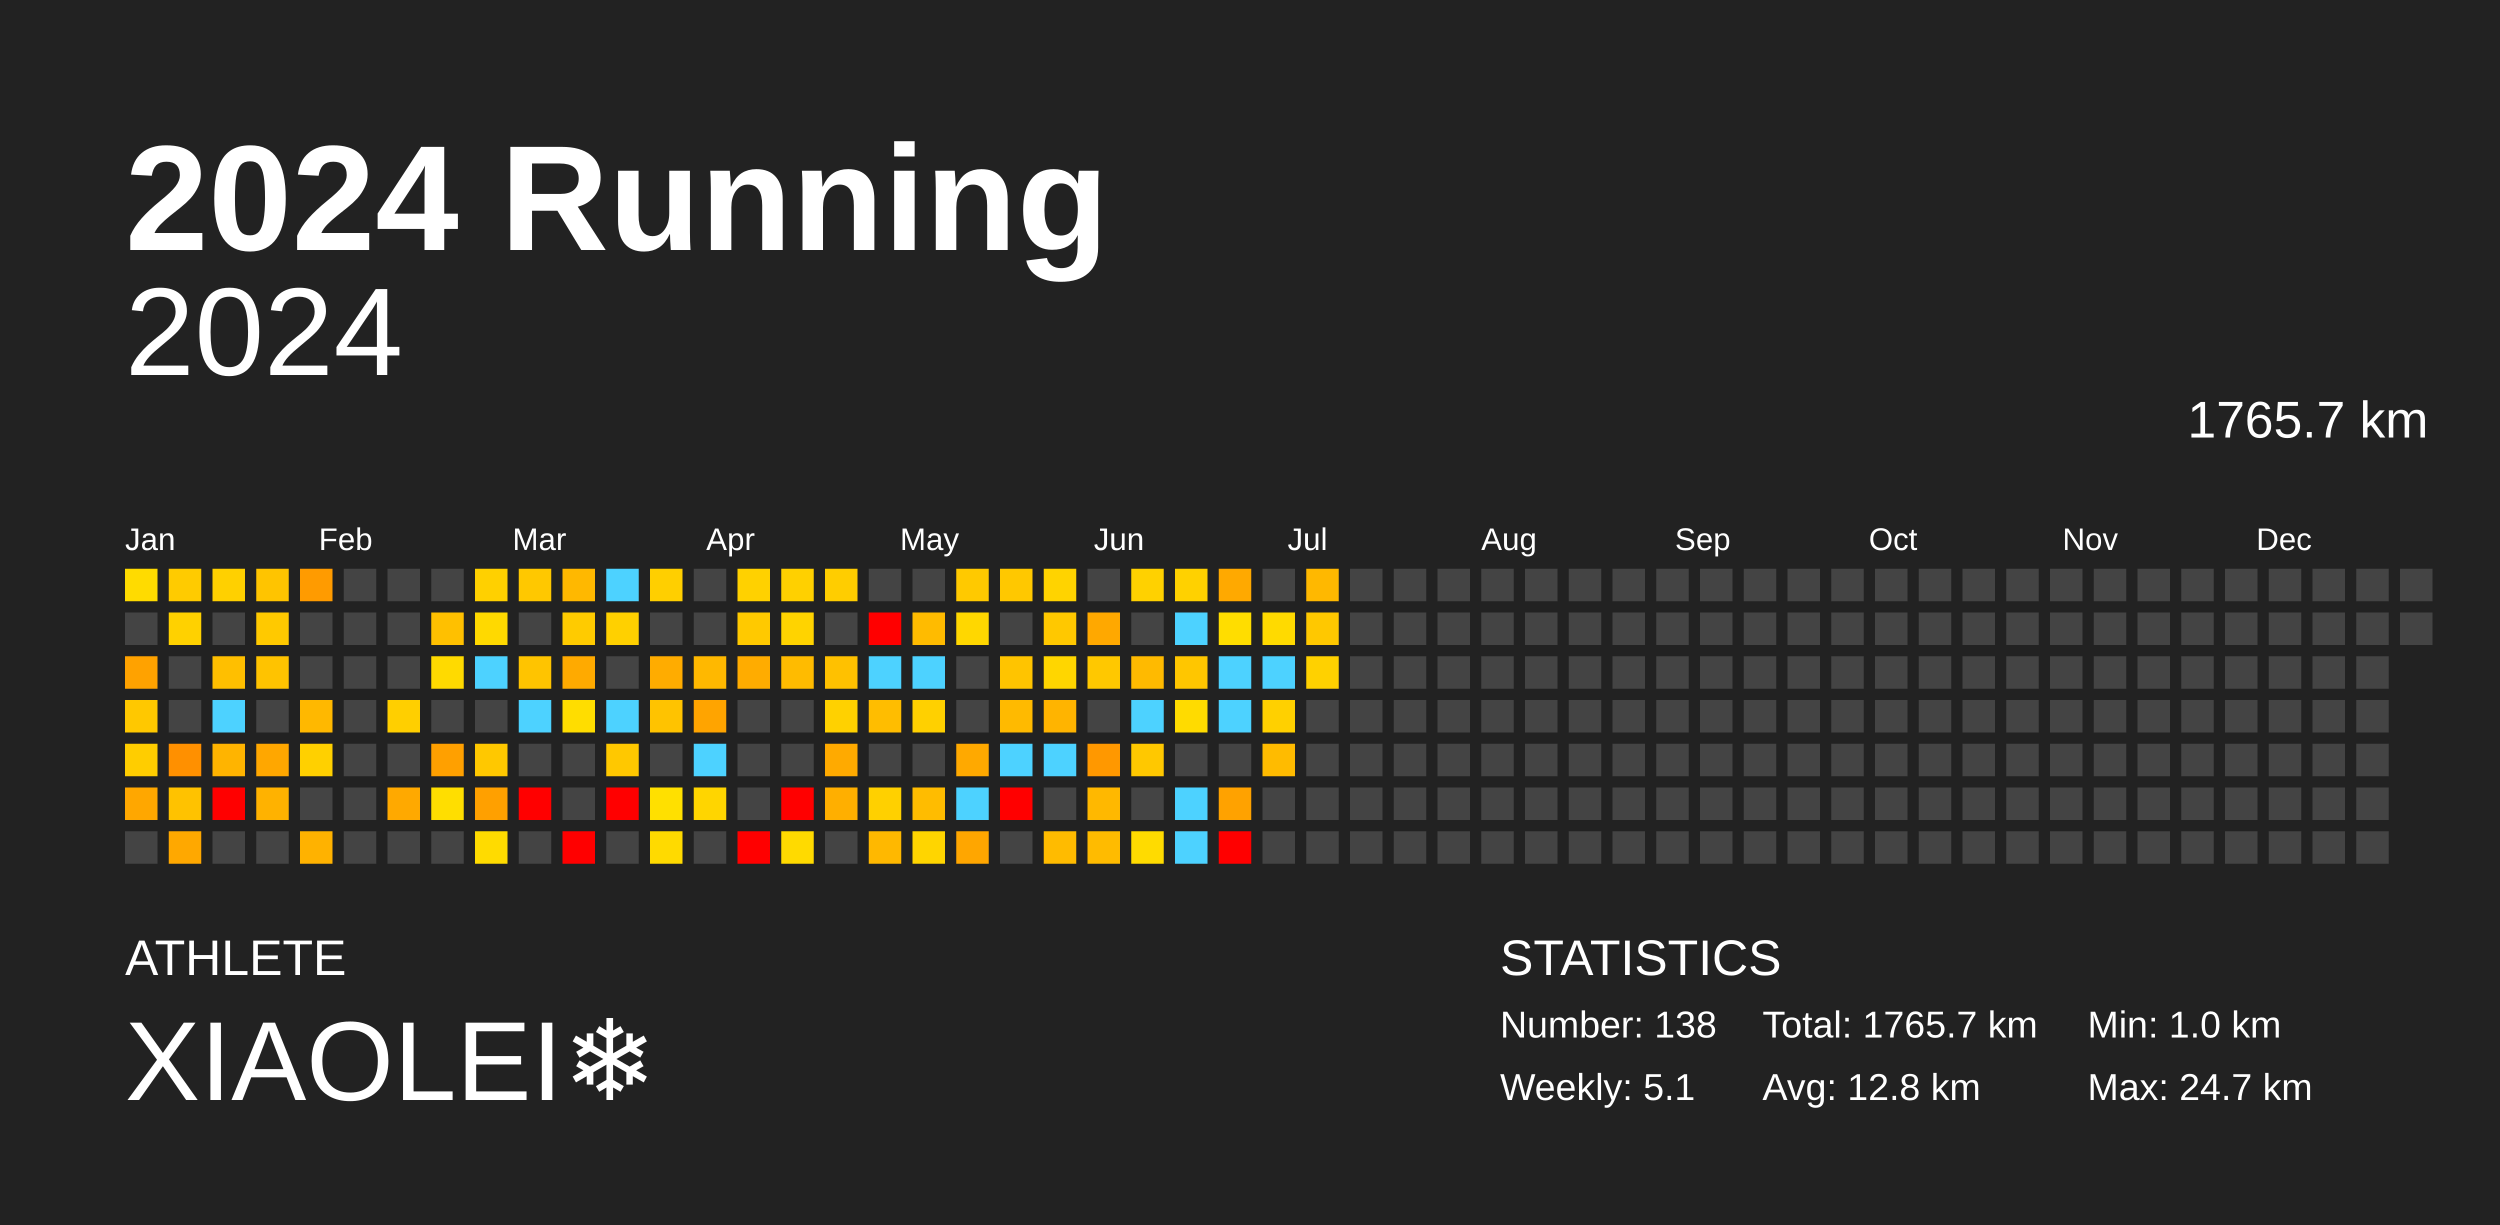
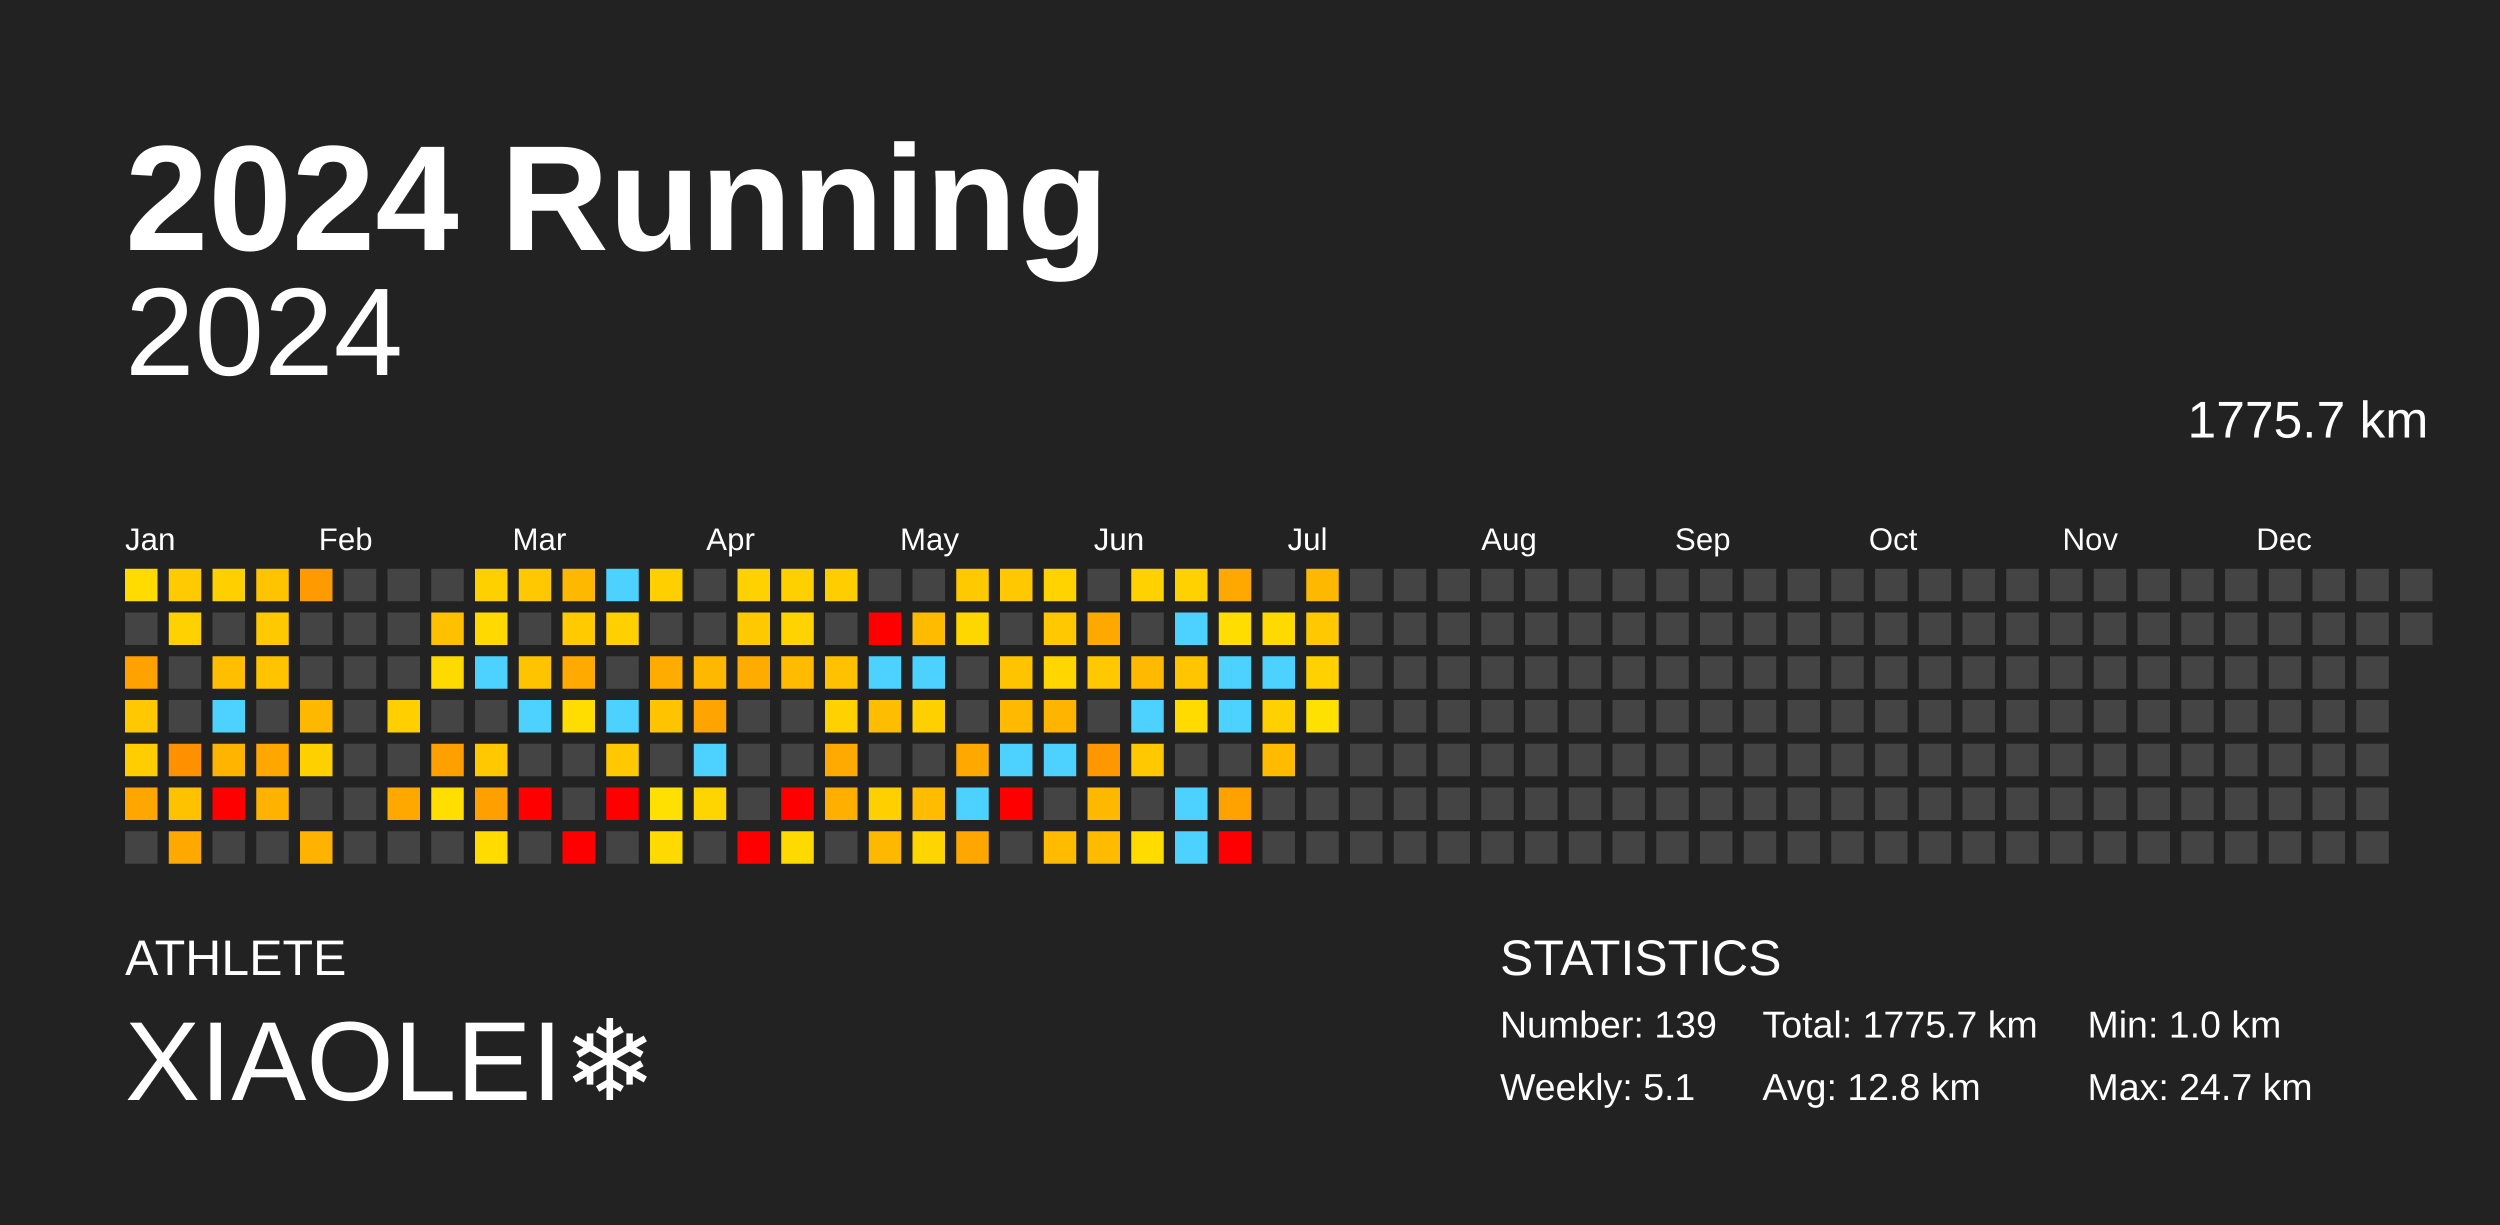
<svg xmlns="http://www.w3.org/2000/svg" baseProfile="full" height="98mm" version="1.1" viewBox="0,0,200,98" width="200mm">
  <defs />
  <rect fill="#222222" height="98" width="200" x="0" y="0" />
  <text fill="#FFFFFF" style="font-size:12px; font-family:Arial; font-weight:bold;" x="10" y="20">2024 Running</text>
  <text fill="#FFFFFF" style="font-size:4px; font-family:Arial" x="10" y="78">ATHLETE</text>
  <text fill="#FFFFFF" style="font-size:9px; font-family:Arial" x="10" y="88">XIAOLEI❄️</text>
  <text fill="#FFFFFF" style="font-size:4px; font-family:Arial" x="120" y="78">STATISTICS</text>
-   <text fill="#FFFFFF" style="font-size:3px; font-family:Arial" x="120" y="83">Number: 138</text>
+   <text fill="#FFFFFF" style="font-size:3px; font-family:Arial" x="120" y="83">Number: 139</text>
  <text fill="#FFFFFF" style="font-size:3px; font-family:Arial" x="120" y="88">Weekly: 5.1</text>
-   <text fill="#FFFFFF" style="font-size:3px; font-family:Arial" x="141" y="83">Total: 1765.7 km</text>
+   <text fill="#FFFFFF" style="font-size:3px; font-family:Arial" x="141" y="83">Total: 1775.7 km</text>
  <text fill="#FFFFFF" style="font-size:3px; font-family:Arial" x="141" y="88">Avg: 12.8 km</text>
  <text fill="#FFFFFF" style="font-size:3px; font-family:Arial" x="167" y="83">Min: 1.0 km</text>
  <text fill="#FFFFFF" style="font-size:3px; font-family:Arial" x="167" y="88">Max: 24.7 km</text>
  <text alignment-baseline="hanging" fill="#FFFFFF" style="font-size:10.0px; font-family:Arial;" x="10" y="30">2024</text>
-   <text alignment-baseline="hanging" fill="#FFFFFF" style="font-size:4.125px; font-family:Arial;" x="175" y="35">1765.7 km</text>
+   <text alignment-baseline="hanging" fill="#FFFFFF" style="font-size:4.125px; font-family:Arial;" x="175" y="35">1775.7 km</text>
  <text fill="#FFFFFF" style="font-size:2.5px; font-family:Arial" x="10.0" y="44">Jan</text>
  <text fill="#FFFFFF" style="font-size:2.5px; font-family:Arial" x="25.5" y="44">Feb</text>
  <text fill="#FFFFFF" style="font-size:2.5px; font-family:Arial" x="41.0" y="44">Mar</text>
  <text fill="#FFFFFF" style="font-size:2.5px; font-family:Arial" x="56.5" y="44">Apr</text>
  <text fill="#FFFFFF" style="font-size:2.5px; font-family:Arial" x="72.0" y="44">May</text>
  <text fill="#FFFFFF" style="font-size:2.5px; font-family:Arial" x="87.5" y="44">Jun</text>
  <text fill="#FFFFFF" style="font-size:2.5px; font-family:Arial" x="103.0" y="44">Jul</text>
  <text fill="#FFFFFF" style="font-size:2.5px; font-family:Arial" x="118.5" y="44">Aug</text>
  <text fill="#FFFFFF" style="font-size:2.5px; font-family:Arial" x="134.0" y="44">Sep</text>
  <text fill="#FFFFFF" style="font-size:2.5px; font-family:Arial" x="149.5" y="44">Oct</text>
  <text fill="#FFFFFF" style="font-size:2.5px; font-family:Arial" x="165.0" y="44">Nov</text>
  <text fill="#FFFFFF" style="font-size:2.5px; font-family:Arial" x="180.5" y="44">Dec</text>
  <rect fill="#ffdb00" height="2.6" width="2.6" x="10.0" y="45.5" />
  <rect fill="#444444" height="2.6" width="2.6" x="10.0" y="49.0" />
  <rect fill="#ffa200" height="2.6" width="2.6" x="10.0" y="52.5" />
  <rect fill="#ffc800" height="2.6" width="2.6" x="10.0" y="56.0" />
  <rect fill="#ffcd00" height="2.6" width="2.6" x="10.0" y="59.5" />
  <rect fill="#ffa700" height="2.6" width="2.6" x="10.0" y="63.0" />
  <rect fill="#444444" height="2.6" width="2.6" x="10.0" y="66.5" />
  <rect fill="#ffcb00" height="2.6" width="2.6" x="13.5" y="45.5" />
  <rect fill="#ffd100" height="2.6" width="2.6" x="13.5" y="49.0" />
  <rect fill="#444444" height="2.6" width="2.6" x="13.5" y="52.5" />
  <rect fill="#444444" height="2.6" width="2.6" x="13.5" y="56.0" />
  <rect fill="#ff9000" height="2.6" width="2.6" x="13.5" y="59.5" />
  <rect fill="#ffc200" height="2.6" width="2.6" x="13.5" y="63.0" />
  <rect fill="#ffa800" height="2.6" width="2.6" x="13.5" y="66.5" />
  <rect fill="#ffd000" height="2.6" width="2.6" x="17.0" y="45.5" />
  <rect fill="#444444" height="2.6" width="2.6" x="17.0" y="49.0" />
  <rect fill="#ffbf00" height="2.6" width="2.6" x="17.0" y="52.5" />
  <rect fill="#4dd2ff" height="2.6" width="2.6" x="17.0" y="56.0" />
  <rect fill="#ffb400" height="2.6" width="2.6" x="17.0" y="59.5" />
  <rect fill="red" height="2.6" width="2.6" x="17.0" y="63.0" />
  <rect fill="#444444" height="2.6" width="2.6" x="17.0" y="66.5" />
  <rect fill="#ffc400" height="2.6" width="2.6" x="20.5" y="45.5" />
  <rect fill="#ffc900" height="2.6" width="2.6" x="20.5" y="49.0" />
  <rect fill="#ffc300" height="2.6" width="2.6" x="20.5" y="52.5" />
  <rect fill="#444444" height="2.6" width="2.6" x="20.5" y="56.0" />
  <rect fill="#ffa700" height="2.6" width="2.6" x="20.5" y="59.5" />
  <rect fill="#ffb200" height="2.6" width="2.6" x="20.5" y="63.0" />
  <rect fill="#444444" height="2.6" width="2.6" x="20.5" y="66.5" />
  <rect fill="#ff9b00" height="2.6" width="2.6" x="24.0" y="45.5" />
  <rect fill="#444444" height="2.6" width="2.6" x="24.0" y="49.0" />
  <rect fill="#444444" height="2.6" width="2.6" x="24.0" y="52.5" />
  <rect fill="#ffb800" height="2.6" width="2.6" x="24.0" y="56.0" />
  <rect fill="#ffd000" height="2.6" width="2.6" x="24.0" y="59.5" />
  <rect fill="#444444" height="2.6" width="2.6" x="24.0" y="63.0" />
  <rect fill="#ffb200" height="2.6" width="2.6" x="24.0" y="66.5" />
  <rect fill="#444444" height="2.6" width="2.6" x="27.5" y="45.5" />
  <rect fill="#444444" height="2.6" width="2.6" x="27.5" y="49.0" />
  <rect fill="#444444" height="2.6" width="2.6" x="27.5" y="52.5" />
  <rect fill="#444444" height="2.6" width="2.6" x="27.5" y="56.0" />
  <rect fill="#444444" height="2.6" width="2.6" x="27.5" y="59.5" />
  <rect fill="#444444" height="2.6" width="2.6" x="27.5" y="63.0" />
  <rect fill="#444444" height="2.6" width="2.6" x="27.5" y="66.5" />
  <rect fill="#444444" height="2.6" width="2.6" x="31.0" y="45.5" />
  <rect fill="#444444" height="2.6" width="2.6" x="31.0" y="49.0" />
  <rect fill="#444444" height="2.6" width="2.6" x="31.0" y="52.5" />
  <rect fill="#ffcf00" height="2.6" width="2.6" x="31.0" y="56.0" />
  <rect fill="#444444" height="2.6" width="2.6" x="31.0" y="59.5" />
  <rect fill="#ffa900" height="2.6" width="2.6" x="31.0" y="63.0" />
  <rect fill="#444444" height="2.6" width="2.6" x="31.0" y="66.5" />
  <rect fill="#444444" height="2.6" width="2.6" x="34.5" y="45.5" />
  <rect fill="#ffc000" height="2.6" width="2.6" x="34.5" y="49.0" />
  <rect fill="#ffda00" height="2.6" width="2.6" x="34.5" y="52.5" />
  <rect fill="#444444" height="2.6" width="2.6" x="34.5" y="56.0" />
  <rect fill="#ffa000" height="2.6" width="2.6" x="34.5" y="59.5" />
  <rect fill="#ffde00" height="2.6" width="2.6" x="34.5" y="63.0" />
  <rect fill="#444444" height="2.6" width="2.6" x="34.5" y="66.5" />
  <rect fill="#ffd000" height="2.6" width="2.6" x="38.0" y="45.5" />
  <rect fill="#ffd900" height="2.6" width="2.6" x="38.0" y="49.0" />
  <rect fill="#4dd2ff" height="2.6" width="2.6" x="38.0" y="52.5" />
  <rect fill="#444444" height="2.6" width="2.6" x="38.0" y="56.0" />
  <rect fill="#ffc800" height="2.6" width="2.6" x="38.0" y="59.5" />
  <rect fill="#ffa000" height="2.6" width="2.6" x="38.0" y="63.0" />
  <rect fill="#ffdb00" height="2.6" width="2.6" x="38.0" y="66.5" />
  <rect fill="#ffc800" height="2.6" width="2.6" x="41.5" y="45.5" />
  <rect fill="#444444" height="2.6" width="2.6" x="41.5" y="49.0" />
  <rect fill="#ffc400" height="2.6" width="2.6" x="41.5" y="52.5" />
  <rect fill="#4dd2ff" height="2.6" width="2.6" x="41.5" y="56.0" />
  <rect fill="#444444" height="2.6" width="2.6" x="41.5" y="59.5" />
  <rect fill="red" height="2.6" width="2.6" x="41.5" y="63.0" />
  <rect fill="#444444" height="2.6" width="2.6" x="41.5" y="66.5" />
  <rect fill="#ffb800" height="2.6" width="2.6" x="45.0" y="45.5" />
  <rect fill="#ffcb00" height="2.6" width="2.6" x="45.0" y="49.0" />
  <rect fill="#ffaa00" height="2.6" width="2.6" x="45.0" y="52.5" />
  <rect fill="#ffdd00" height="2.6" width="2.6" x="45.0" y="56.0" />
  <rect fill="#444444" height="2.6" width="2.6" x="45.0" y="59.5" />
  <rect fill="#444444" height="2.6" width="2.6" x="45.0" y="63.0" />
  <rect fill="red" height="2.6" width="2.6" x="45.0" y="66.5" />
  <rect fill="#4dd2ff" height="2.6" width="2.6" x="48.5" y="45.5" />
  <rect fill="#ffd000" height="2.6" width="2.6" x="48.5" y="49.0" />
  <rect fill="#444444" height="2.6" width="2.6" x="48.5" y="52.5" />
  <rect fill="#4dd2ff" height="2.6" width="2.6" x="48.5" y="56.0" />
  <rect fill="#ffc800" height="2.6" width="2.6" x="48.5" y="59.5" />
  <rect fill="red" height="2.6" width="2.6" x="48.5" y="63.0" />
  <rect fill="#444444" height="2.6" width="2.6" x="48.5" y="66.5" />
  <rect fill="#ffcf00" height="2.6" width="2.6" x="52.0" y="45.5" />
  <rect fill="#444444" height="2.6" width="2.6" x="52.0" y="49.0" />
  <rect fill="#ffac00" height="2.6" width="2.6" x="52.0" y="52.5" />
  <rect fill="#ffc300" height="2.6" width="2.6" x="52.0" y="56.0" />
  <rect fill="#444444" height="2.6" width="2.6" x="52.0" y="59.5" />
  <rect fill="#ffe000" height="2.6" width="2.6" x="52.0" y="63.0" />
  <rect fill="#ffda00" height="2.6" width="2.6" x="52.0" y="66.5" />
  <rect fill="#444444" height="2.6" width="2.6" x="55.5" y="45.5" />
  <rect fill="#444444" height="2.6" width="2.6" x="55.5" y="49.0" />
  <rect fill="#ffb800" height="2.6" width="2.6" x="55.5" y="52.5" />
  <rect fill="#ffa400" height="2.6" width="2.6" x="55.5" y="56.0" />
  <rect fill="#4dd2ff" height="2.6" width="2.6" x="55.5" y="59.5" />
  <rect fill="#ffd500" height="2.6" width="2.6" x="55.5" y="63.0" />
  <rect fill="#444444" height="2.6" width="2.6" x="55.5" y="66.5" />
  <rect fill="#ffd100" height="2.6" width="2.6" x="59.0" y="45.5" />
  <rect fill="#ffc900" height="2.6" width="2.6" x="59.0" y="49.0" />
  <rect fill="#ffac00" height="2.6" width="2.6" x="59.0" y="52.5" />
  <rect fill="#444444" height="2.6" width="2.6" x="59.0" y="56.0" />
  <rect fill="#444444" height="2.6" width="2.6" x="59.0" y="59.5" />
  <rect fill="#444444" height="2.6" width="2.6" x="59.0" y="63.0" />
  <rect fill="red" height="2.6" width="2.6" x="59.0" y="66.5" />
  <rect fill="#ffd000" height="2.6" width="2.6" x="62.5" y="45.5" />
  <rect fill="#ffd300" height="2.6" width="2.6" x="62.5" y="49.0" />
  <rect fill="#ffbb00" height="2.6" width="2.6" x="62.5" y="52.5" />
  <rect fill="#444444" height="2.6" width="2.6" x="62.5" y="56.0" />
  <rect fill="#444444" height="2.6" width="2.6" x="62.5" y="59.5" />
  <rect fill="red" height="2.6" width="2.6" x="62.5" y="63.0" />
  <rect fill="#ffda00" height="2.6" width="2.6" x="62.5" y="66.5" />
  <rect fill="#ffcd00" height="2.6" width="2.6" x="66.0" y="45.5" />
  <rect fill="#444444" height="2.6" width="2.6" x="66.0" y="49.0" />
  <rect fill="#ffc100" height="2.6" width="2.6" x="66.0" y="52.5" />
  <rect fill="#ffd100" height="2.6" width="2.6" x="66.0" y="56.0" />
  <rect fill="#ffaa00" height="2.6" width="2.6" x="66.0" y="59.5" />
  <rect fill="#ffaf00" height="2.6" width="2.6" x="66.0" y="63.0" />
  <rect fill="#444444" height="2.6" width="2.6" x="66.0" y="66.5" />
  <rect fill="#444444" height="2.6" width="2.6" x="69.5" y="45.5" />
  <rect fill="red" height="2.6" width="2.6" x="69.5" y="49.0" />
  <rect fill="#4dd2ff" height="2.6" width="2.6" x="69.5" y="52.5" />
  <rect fill="#ffbd00" height="2.6" width="2.6" x="69.5" y="56.0" />
  <rect fill="#444444" height="2.6" width="2.6" x="69.5" y="59.5" />
  <rect fill="#ffd000" height="2.6" width="2.6" x="69.5" y="63.0" />
  <rect fill="#ffb800" height="2.6" width="2.6" x="69.5" y="66.5" />
  <rect fill="#444444" height="2.6" width="2.6" x="73.0" y="45.5" />
  <rect fill="#ffbb00" height="2.6" width="2.6" x="73.0" y="49.0" />
  <rect fill="#4dd2ff" height="2.6" width="2.6" x="73.0" y="52.5" />
  <rect fill="#ffd000" height="2.6" width="2.6" x="73.0" y="56.0" />
  <rect fill="#444444" height="2.6" width="2.6" x="73.0" y="59.5" />
  <rect fill="#ffbc00" height="2.6" width="2.6" x="73.0" y="63.0" />
  <rect fill="#ffd500" height="2.6" width="2.6" x="73.0" y="66.5" />
  <rect fill="#ffc900" height="2.6" width="2.6" x="76.5" y="45.5" />
  <rect fill="#ffd700" height="2.6" width="2.6" x="76.5" y="49.0" />
  <rect fill="#444444" height="2.6" width="2.6" x="76.5" y="52.5" />
  <rect fill="#444444" height="2.6" width="2.6" x="76.5" y="56.0" />
  <rect fill="#ffa900" height="2.6" width="2.6" x="76.5" y="59.5" />
  <rect fill="#4dd2ff" height="2.6" width="2.6" x="76.5" y="63.0" />
  <rect fill="#ffa600" height="2.6" width="2.6" x="76.5" y="66.5" />
  <rect fill="#ffc800" height="2.6" width="2.6" x="80.0" y="45.5" />
  <rect fill="#444444" height="2.6" width="2.6" x="80.0" y="49.0" />
  <rect fill="#ffc400" height="2.6" width="2.6" x="80.0" y="52.5" />
  <rect fill="#ffba00" height="2.6" width="2.6" x="80.0" y="56.0" />
  <rect fill="#4dd2ff" height="2.6" width="2.6" x="80.0" y="59.5" />
  <rect fill="red" height="2.6" width="2.6" x="80.0" y="63.0" />
  <rect fill="#444444" height="2.6" width="2.6" x="80.0" y="66.5" />
  <rect fill="#ffd300" height="2.6" width="2.6" x="83.5" y="45.5" />
  <rect fill="#ffc800" height="2.6" width="2.6" x="83.5" y="49.0" />
  <rect fill="#ffd600" height="2.6" width="2.6" x="83.5" y="52.5" />
  <rect fill="#ffb400" height="2.6" width="2.6" x="83.5" y="56.0" />
  <rect fill="#4dd2ff" height="2.6" width="2.6" x="83.5" y="59.5" />
  <rect fill="#444444" height="2.6" width="2.6" x="83.5" y="63.0" />
  <rect fill="#ffbb00" height="2.6" width="2.6" x="83.5" y="66.5" />
  <rect fill="#444444" height="2.6" width="2.6" x="87.0" y="45.5" />
  <rect fill="#ffa800" height="2.6" width="2.6" x="87.0" y="49.0" />
  <rect fill="#ffc800" height="2.6" width="2.6" x="87.0" y="52.5" />
  <rect fill="#444444" height="2.6" width="2.6" x="87.0" y="56.0" />
  <rect fill="#ff9800" height="2.6" width="2.6" x="87.0" y="59.5" />
  <rect fill="#ffb800" height="2.6" width="2.6" x="87.0" y="63.0" />
  <rect fill="#ffbb00" height="2.6" width="2.6" x="87.0" y="66.5" />
  <rect fill="#ffd100" height="2.6" width="2.6" x="90.5" y="45.5" />
  <rect fill="#444444" height="2.6" width="2.6" x="90.5" y="49.0" />
  <rect fill="#ffba00" height="2.6" width="2.6" x="90.5" y="52.5" />
  <rect fill="#4dd2ff" height="2.6" width="2.6" x="90.5" y="56.0" />
  <rect fill="#ffc800" height="2.6" width="2.6" x="90.5" y="59.5" />
  <rect fill="#444444" height="2.6" width="2.6" x="90.5" y="63.0" />
  <rect fill="#ffdb00" height="2.6" width="2.6" x="90.5" y="66.5" />
  <rect fill="#ffd100" height="2.6" width="2.6" x="94.0" y="45.5" />
  <rect fill="#4dd2ff" height="2.6" width="2.6" x="94.0" y="49.0" />
  <rect fill="#ffc600" height="2.6" width="2.6" x="94.0" y="52.5" />
  <rect fill="#ffdb00" height="2.6" width="2.6" x="94.0" y="56.0" />
  <rect fill="#444444" height="2.6" width="2.6" x="94.0" y="59.5" />
  <rect fill="#4dd2ff" height="2.6" width="2.6" x="94.0" y="63.0" />
  <rect fill="#4dd2ff" height="2.6" width="2.6" x="94.0" y="66.5" />
  <rect fill="#ffa900" height="2.6" width="2.6" x="97.5" y="45.5" />
  <rect fill="#ffdd00" height="2.6" width="2.6" x="97.5" y="49.0" />
  <rect fill="#4dd2ff" height="2.6" width="2.6" x="97.5" y="52.5" />
  <rect fill="#4dd2ff" height="2.6" width="2.6" x="97.5" y="56.0" />
  <rect fill="#444444" height="2.6" width="2.6" x="97.5" y="59.5" />
  <rect fill="#ffa200" height="2.6" width="2.6" x="97.5" y="63.0" />
  <rect fill="red" height="2.6" width="2.6" x="97.5" y="66.5" />
  <rect fill="#444444" height="2.6" width="2.6" x="101.0" y="45.5" />
  <rect fill="#ffda00" height="2.6" width="2.6" x="101.0" y="49.0" />
  <rect fill="#4dd2ff" height="2.6" width="2.6" x="101.0" y="52.5" />
  <rect fill="#ffd000" height="2.6" width="2.6" x="101.0" y="56.0" />
  <rect fill="#ffbb00" height="2.6" width="2.6" x="101.0" y="59.5" />
  <rect fill="#444444" height="2.6" width="2.6" x="101.0" y="63.0" />
  <rect fill="#444444" height="2.6" width="2.6" x="101.0" y="66.5" />
  <rect fill="#ffb800" height="2.6" width="2.6" x="104.5" y="45.5" />
  <rect fill="#ffc800" height="2.6" width="2.6" x="104.5" y="49.0" />
  <rect fill="#ffd100" height="2.6" width="2.6" x="104.5" y="52.5" />
-   <rect fill="#444444" height="2.6" width="2.6" x="104.5" y="56.0" />
+   <rect fill="#ffe100" height="2.6" width="2.6" x="104.5" y="56.0" />
  <rect fill="#444444" height="2.6" width="2.6" x="104.5" y="59.5" />
  <rect fill="#444444" height="2.6" width="2.6" x="104.5" y="63.0" />
  <rect fill="#444444" height="2.6" width="2.6" x="104.5" y="66.5" />
  <rect fill="#444444" height="2.6" width="2.6" x="108.0" y="45.5" />
  <rect fill="#444444" height="2.6" width="2.6" x="108.0" y="49.0" />
  <rect fill="#444444" height="2.6" width="2.6" x="108.0" y="52.5" />
  <rect fill="#444444" height="2.6" width="2.6" x="108.0" y="56.0" />
  <rect fill="#444444" height="2.6" width="2.6" x="108.0" y="59.5" />
  <rect fill="#444444" height="2.6" width="2.6" x="108.0" y="63.0" />
  <rect fill="#444444" height="2.6" width="2.6" x="108.0" y="66.5" />
  <rect fill="#444444" height="2.6" width="2.6" x="111.5" y="45.5" />
  <rect fill="#444444" height="2.6" width="2.6" x="111.5" y="49.0" />
  <rect fill="#444444" height="2.6" width="2.6" x="111.5" y="52.5" />
  <rect fill="#444444" height="2.6" width="2.6" x="111.5" y="56.0" />
  <rect fill="#444444" height="2.6" width="2.6" x="111.5" y="59.5" />
  <rect fill="#444444" height="2.6" width="2.6" x="111.5" y="63.0" />
  <rect fill="#444444" height="2.6" width="2.6" x="111.5" y="66.5" />
  <rect fill="#444444" height="2.6" width="2.6" x="115.0" y="45.5" />
  <rect fill="#444444" height="2.6" width="2.6" x="115.0" y="49.0" />
  <rect fill="#444444" height="2.6" width="2.6" x="115.0" y="52.5" />
  <rect fill="#444444" height="2.6" width="2.6" x="115.0" y="56.0" />
  <rect fill="#444444" height="2.6" width="2.6" x="115.0" y="59.5" />
  <rect fill="#444444" height="2.6" width="2.6" x="115.0" y="63.0" />
  <rect fill="#444444" height="2.6" width="2.6" x="115.0" y="66.5" />
  <rect fill="#444444" height="2.6" width="2.6" x="118.5" y="45.5" />
  <rect fill="#444444" height="2.6" width="2.6" x="118.5" y="49.0" />
  <rect fill="#444444" height="2.6" width="2.6" x="118.5" y="52.5" />
  <rect fill="#444444" height="2.6" width="2.6" x="118.5" y="56.0" />
  <rect fill="#444444" height="2.6" width="2.6" x="118.5" y="59.5" />
  <rect fill="#444444" height="2.6" width="2.6" x="118.5" y="63.0" />
  <rect fill="#444444" height="2.6" width="2.6" x="118.5" y="66.5" />
  <rect fill="#444444" height="2.6" width="2.6" x="122.0" y="45.5" />
  <rect fill="#444444" height="2.6" width="2.6" x="122.0" y="49.0" />
  <rect fill="#444444" height="2.6" width="2.6" x="122.0" y="52.5" />
  <rect fill="#444444" height="2.6" width="2.6" x="122.0" y="56.0" />
  <rect fill="#444444" height="2.6" width="2.6" x="122.0" y="59.5" />
  <rect fill="#444444" height="2.6" width="2.6" x="122.0" y="63.0" />
  <rect fill="#444444" height="2.6" width="2.6" x="122.0" y="66.5" />
  <rect fill="#444444" height="2.6" width="2.6" x="125.5" y="45.5" />
  <rect fill="#444444" height="2.6" width="2.6" x="125.5" y="49.0" />
  <rect fill="#444444" height="2.6" width="2.6" x="125.5" y="52.5" />
  <rect fill="#444444" height="2.6" width="2.6" x="125.5" y="56.0" />
  <rect fill="#444444" height="2.6" width="2.6" x="125.5" y="59.5" />
  <rect fill="#444444" height="2.6" width="2.6" x="125.5" y="63.0" />
  <rect fill="#444444" height="2.6" width="2.6" x="125.5" y="66.5" />
  <rect fill="#444444" height="2.6" width="2.6" x="129.0" y="45.5" />
  <rect fill="#444444" height="2.6" width="2.6" x="129.0" y="49.0" />
  <rect fill="#444444" height="2.6" width="2.6" x="129.0" y="52.5" />
  <rect fill="#444444" height="2.6" width="2.6" x="129.0" y="56.0" />
  <rect fill="#444444" height="2.6" width="2.6" x="129.0" y="59.5" />
  <rect fill="#444444" height="2.6" width="2.6" x="129.0" y="63.0" />
  <rect fill="#444444" height="2.6" width="2.6" x="129.0" y="66.5" />
  <rect fill="#444444" height="2.6" width="2.6" x="132.5" y="45.5" />
  <rect fill="#444444" height="2.6" width="2.6" x="132.5" y="49.0" />
  <rect fill="#444444" height="2.6" width="2.6" x="132.5" y="52.5" />
  <rect fill="#444444" height="2.6" width="2.6" x="132.5" y="56.0" />
  <rect fill="#444444" height="2.6" width="2.6" x="132.5" y="59.5" />
  <rect fill="#444444" height="2.6" width="2.6" x="132.5" y="63.0" />
  <rect fill="#444444" height="2.6" width="2.6" x="132.5" y="66.5" />
  <rect fill="#444444" height="2.6" width="2.6" x="136.0" y="45.5" />
  <rect fill="#444444" height="2.6" width="2.6" x="136.0" y="49.0" />
  <rect fill="#444444" height="2.6" width="2.6" x="136.0" y="52.5" />
  <rect fill="#444444" height="2.6" width="2.6" x="136.0" y="56.0" />
  <rect fill="#444444" height="2.6" width="2.6" x="136.0" y="59.5" />
  <rect fill="#444444" height="2.6" width="2.6" x="136.0" y="63.0" />
  <rect fill="#444444" height="2.6" width="2.6" x="136.0" y="66.5" />
  <rect fill="#444444" height="2.6" width="2.6" x="139.5" y="45.5" />
  <rect fill="#444444" height="2.6" width="2.6" x="139.5" y="49.0" />
  <rect fill="#444444" height="2.6" width="2.6" x="139.5" y="52.5" />
  <rect fill="#444444" height="2.6" width="2.6" x="139.5" y="56.0" />
  <rect fill="#444444" height="2.6" width="2.6" x="139.5" y="59.5" />
  <rect fill="#444444" height="2.6" width="2.6" x="139.5" y="63.0" />
  <rect fill="#444444" height="2.6" width="2.6" x="139.5" y="66.5" />
  <rect fill="#444444" height="2.6" width="2.6" x="143.0" y="45.5" />
  <rect fill="#444444" height="2.6" width="2.6" x="143.0" y="49.0" />
  <rect fill="#444444" height="2.6" width="2.6" x="143.0" y="52.5" />
  <rect fill="#444444" height="2.6" width="2.6" x="143.0" y="56.0" />
  <rect fill="#444444" height="2.6" width="2.6" x="143.0" y="59.5" />
  <rect fill="#444444" height="2.6" width="2.6" x="143.0" y="63.0" />
  <rect fill="#444444" height="2.6" width="2.6" x="143.0" y="66.5" />
  <rect fill="#444444" height="2.6" width="2.6" x="146.5" y="45.5" />
  <rect fill="#444444" height="2.6" width="2.6" x="146.5" y="49.0" />
  <rect fill="#444444" height="2.6" width="2.6" x="146.5" y="52.5" />
  <rect fill="#444444" height="2.6" width="2.6" x="146.5" y="56.0" />
  <rect fill="#444444" height="2.6" width="2.6" x="146.5" y="59.5" />
  <rect fill="#444444" height="2.6" width="2.6" x="146.5" y="63.0" />
  <rect fill="#444444" height="2.6" width="2.6" x="146.5" y="66.5" />
  <rect fill="#444444" height="2.6" width="2.6" x="150.0" y="45.5" />
  <rect fill="#444444" height="2.6" width="2.6" x="150.0" y="49.0" />
  <rect fill="#444444" height="2.6" width="2.6" x="150.0" y="52.5" />
  <rect fill="#444444" height="2.6" width="2.6" x="150.0" y="56.0" />
  <rect fill="#444444" height="2.6" width="2.6" x="150.0" y="59.5" />
  <rect fill="#444444" height="2.6" width="2.6" x="150.0" y="63.0" />
  <rect fill="#444444" height="2.6" width="2.6" x="150.0" y="66.5" />
  <rect fill="#444444" height="2.6" width="2.6" x="153.5" y="45.5" />
  <rect fill="#444444" height="2.6" width="2.6" x="153.5" y="49.0" />
  <rect fill="#444444" height="2.6" width="2.6" x="153.5" y="52.5" />
  <rect fill="#444444" height="2.6" width="2.6" x="153.5" y="56.0" />
  <rect fill="#444444" height="2.6" width="2.6" x="153.5" y="59.5" />
  <rect fill="#444444" height="2.6" width="2.6" x="153.5" y="63.0" />
  <rect fill="#444444" height="2.6" width="2.6" x="153.5" y="66.5" />
  <rect fill="#444444" height="2.6" width="2.6" x="157.0" y="45.5" />
  <rect fill="#444444" height="2.6" width="2.6" x="157.0" y="49.0" />
  <rect fill="#444444" height="2.6" width="2.6" x="157.0" y="52.5" />
  <rect fill="#444444" height="2.6" width="2.6" x="157.0" y="56.0" />
  <rect fill="#444444" height="2.6" width="2.6" x="157.0" y="59.5" />
  <rect fill="#444444" height="2.6" width="2.6" x="157.0" y="63.0" />
  <rect fill="#444444" height="2.6" width="2.6" x="157.0" y="66.5" />
  <rect fill="#444444" height="2.6" width="2.6" x="160.5" y="45.5" />
  <rect fill="#444444" height="2.6" width="2.6" x="160.5" y="49.0" />
  <rect fill="#444444" height="2.6" width="2.6" x="160.5" y="52.5" />
  <rect fill="#444444" height="2.6" width="2.6" x="160.5" y="56.0" />
  <rect fill="#444444" height="2.6" width="2.6" x="160.5" y="59.5" />
  <rect fill="#444444" height="2.6" width="2.6" x="160.5" y="63.0" />
  <rect fill="#444444" height="2.6" width="2.6" x="160.5" y="66.5" />
  <rect fill="#444444" height="2.6" width="2.6" x="164.0" y="45.5" />
  <rect fill="#444444" height="2.6" width="2.6" x="164.0" y="49.0" />
  <rect fill="#444444" height="2.6" width="2.6" x="164.0" y="52.5" />
  <rect fill="#444444" height="2.6" width="2.6" x="164.0" y="56.0" />
  <rect fill="#444444" height="2.6" width="2.6" x="164.0" y="59.5" />
  <rect fill="#444444" height="2.6" width="2.6" x="164.0" y="63.0" />
  <rect fill="#444444" height="2.6" width="2.6" x="164.0" y="66.5" />
  <rect fill="#444444" height="2.6" width="2.6" x="167.5" y="45.5" />
  <rect fill="#444444" height="2.6" width="2.6" x="167.5" y="49.0" />
  <rect fill="#444444" height="2.6" width="2.6" x="167.5" y="52.5" />
  <rect fill="#444444" height="2.6" width="2.6" x="167.5" y="56.0" />
  <rect fill="#444444" height="2.6" width="2.6" x="167.5" y="59.5" />
  <rect fill="#444444" height="2.6" width="2.6" x="167.5" y="63.0" />
  <rect fill="#444444" height="2.6" width="2.6" x="167.5" y="66.5" />
  <rect fill="#444444" height="2.6" width="2.6" x="171.0" y="45.5" />
  <rect fill="#444444" height="2.6" width="2.6" x="171.0" y="49.0" />
  <rect fill="#444444" height="2.6" width="2.6" x="171.0" y="52.5" />
  <rect fill="#444444" height="2.6" width="2.6" x="171.0" y="56.0" />
  <rect fill="#444444" height="2.6" width="2.6" x="171.0" y="59.5" />
  <rect fill="#444444" height="2.6" width="2.6" x="171.0" y="63.0" />
  <rect fill="#444444" height="2.6" width="2.6" x="171.0" y="66.5" />
  <rect fill="#444444" height="2.6" width="2.6" x="174.5" y="45.5" />
  <rect fill="#444444" height="2.6" width="2.6" x="174.5" y="49.0" />
  <rect fill="#444444" height="2.6" width="2.6" x="174.5" y="52.5" />
  <rect fill="#444444" height="2.6" width="2.6" x="174.5" y="56.0" />
  <rect fill="#444444" height="2.6" width="2.6" x="174.5" y="59.5" />
  <rect fill="#444444" height="2.6" width="2.6" x="174.5" y="63.0" />
  <rect fill="#444444" height="2.6" width="2.6" x="174.5" y="66.5" />
  <rect fill="#444444" height="2.6" width="2.6" x="178.0" y="45.5" />
  <rect fill="#444444" height="2.6" width="2.6" x="178.0" y="49.0" />
  <rect fill="#444444" height="2.6" width="2.6" x="178.0" y="52.5" />
  <rect fill="#444444" height="2.6" width="2.6" x="178.0" y="56.0" />
  <rect fill="#444444" height="2.6" width="2.6" x="178.0" y="59.5" />
  <rect fill="#444444" height="2.6" width="2.6" x="178.0" y="63.0" />
  <rect fill="#444444" height="2.6" width="2.6" x="178.0" y="66.5" />
  <rect fill="#444444" height="2.6" width="2.6" x="181.5" y="45.5" />
  <rect fill="#444444" height="2.6" width="2.6" x="181.5" y="49.0" />
  <rect fill="#444444" height="2.6" width="2.6" x="181.5" y="52.5" />
  <rect fill="#444444" height="2.6" width="2.6" x="181.5" y="56.0" />
  <rect fill="#444444" height="2.6" width="2.6" x="181.5" y="59.5" />
  <rect fill="#444444" height="2.6" width="2.6" x="181.5" y="63.0" />
  <rect fill="#444444" height="2.6" width="2.6" x="181.5" y="66.5" />
  <rect fill="#444444" height="2.6" width="2.6" x="185.0" y="45.5" />
  <rect fill="#444444" height="2.6" width="2.6" x="185.0" y="49.0" />
  <rect fill="#444444" height="2.6" width="2.6" x="185.0" y="52.5" />
  <rect fill="#444444" height="2.6" width="2.6" x="185.0" y="56.0" />
  <rect fill="#444444" height="2.6" width="2.6" x="185.0" y="59.5" />
  <rect fill="#444444" height="2.6" width="2.6" x="185.0" y="63.0" />
  <rect fill="#444444" height="2.6" width="2.6" x="185.0" y="66.5" />
  <rect fill="#444444" height="2.6" width="2.6" x="188.5" y="45.5" />
  <rect fill="#444444" height="2.6" width="2.6" x="188.5" y="49.0" />
  <rect fill="#444444" height="2.6" width="2.6" x="188.5" y="52.5" />
  <rect fill="#444444" height="2.6" width="2.6" x="188.5" y="56.0" />
  <rect fill="#444444" height="2.6" width="2.6" x="188.5" y="59.5" />
  <rect fill="#444444" height="2.6" width="2.6" x="188.5" y="63.0" />
  <rect fill="#444444" height="2.6" width="2.6" x="188.5" y="66.5" />
  <rect fill="#444444" height="2.6" width="2.6" x="192.0" y="45.5" />
  <rect fill="#444444" height="2.6" width="2.6" x="192.0" y="49.0" />
</svg>
